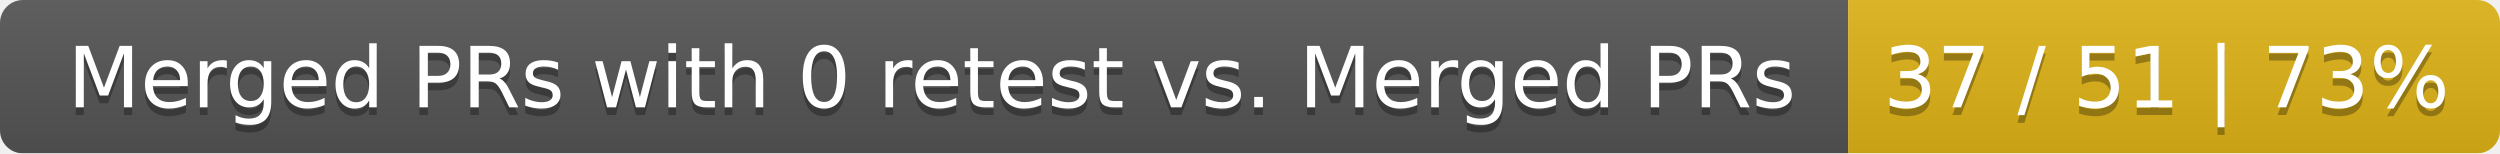
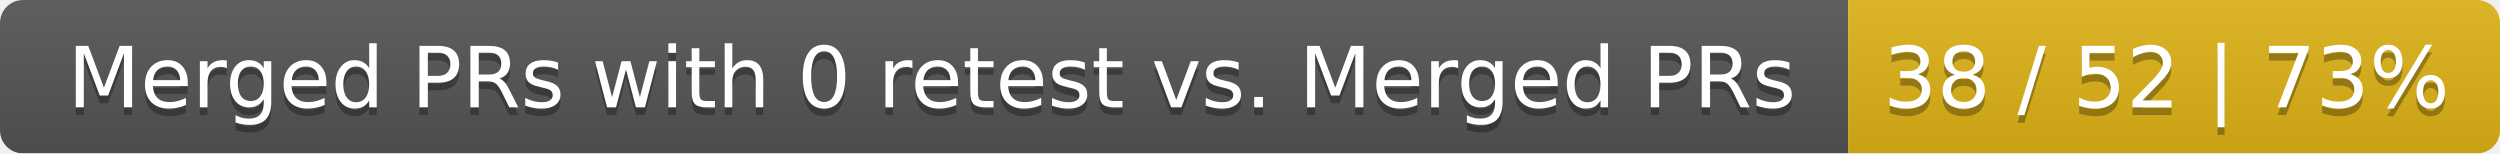
<svg xmlns="http://www.w3.org/2000/svg" width="326" height="20">
  <linearGradient id="smooth" x2="0" y2="100%">
    <stop offset="0" stop-color="#bbb" stop-opacity=".1" />
    <stop offset="1" stop-opacity=".1" />
  </linearGradient>
  <mask id="round">
    <rect width="326" height="20" rx="3" fill="#fff" />
  </mask>
  <g mask="url(#round)">
    <rect width="241" height="20" fill="#555" />
    <rect x="241" width="85" height="20" fill="#dfb317" />
    <rect width="326" height="20" fill="url(#smooth)" />
  </g>
  <g fill="#fff" text-anchor="middle" font-family="DejaVu Sans,Verdana,Geneva,sans-serif" font-size="11">
    <text x="121.5" y="15" fill="#010101" fill-opacity=".3">Merged PRs with 0 retest vs. Merged PRs</text>
    <text x="121.5" y="14">Merged PRs with 0 retest vs. Merged PRs</text>
-     <text x="282.5" y="15" fill="#010101" fill-opacity=".3">37 / 51 | 73%</text>
-     <text x="282.5" y="14">37 / 51 | 73%</text>
+     <text x="282.5" y="15" fill="#010101" fill-opacity=".3">38 / 52 | 73%</text>
+     <text x="282.5" y="14">38 / 52 | 73%</text>
  </g>
</svg>
